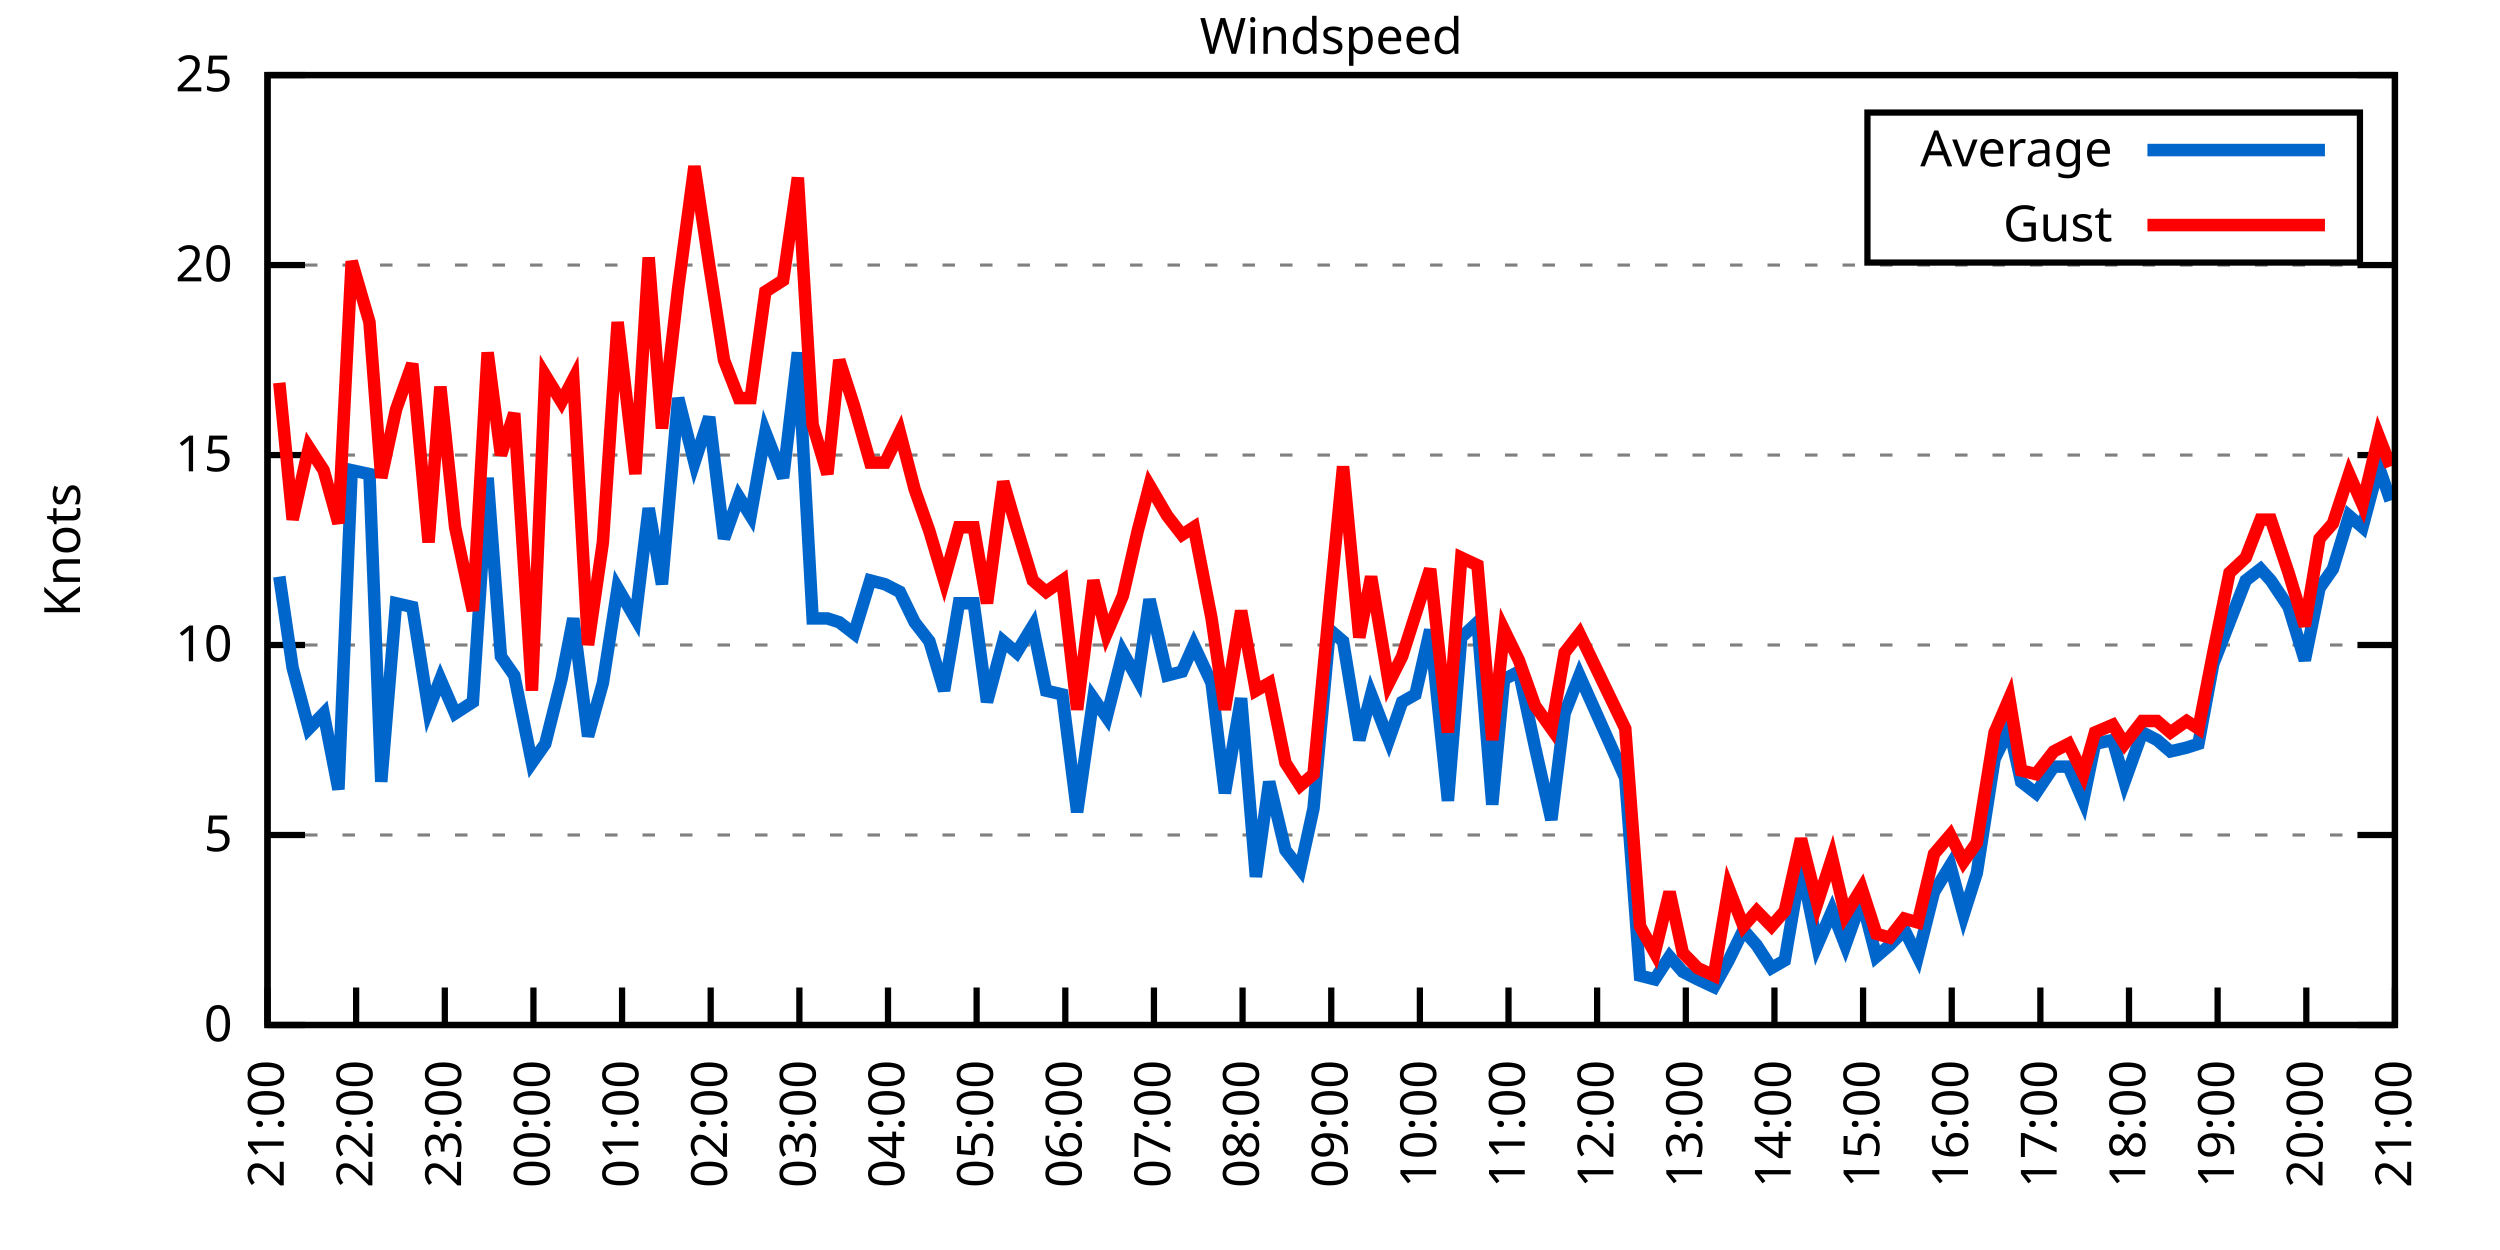
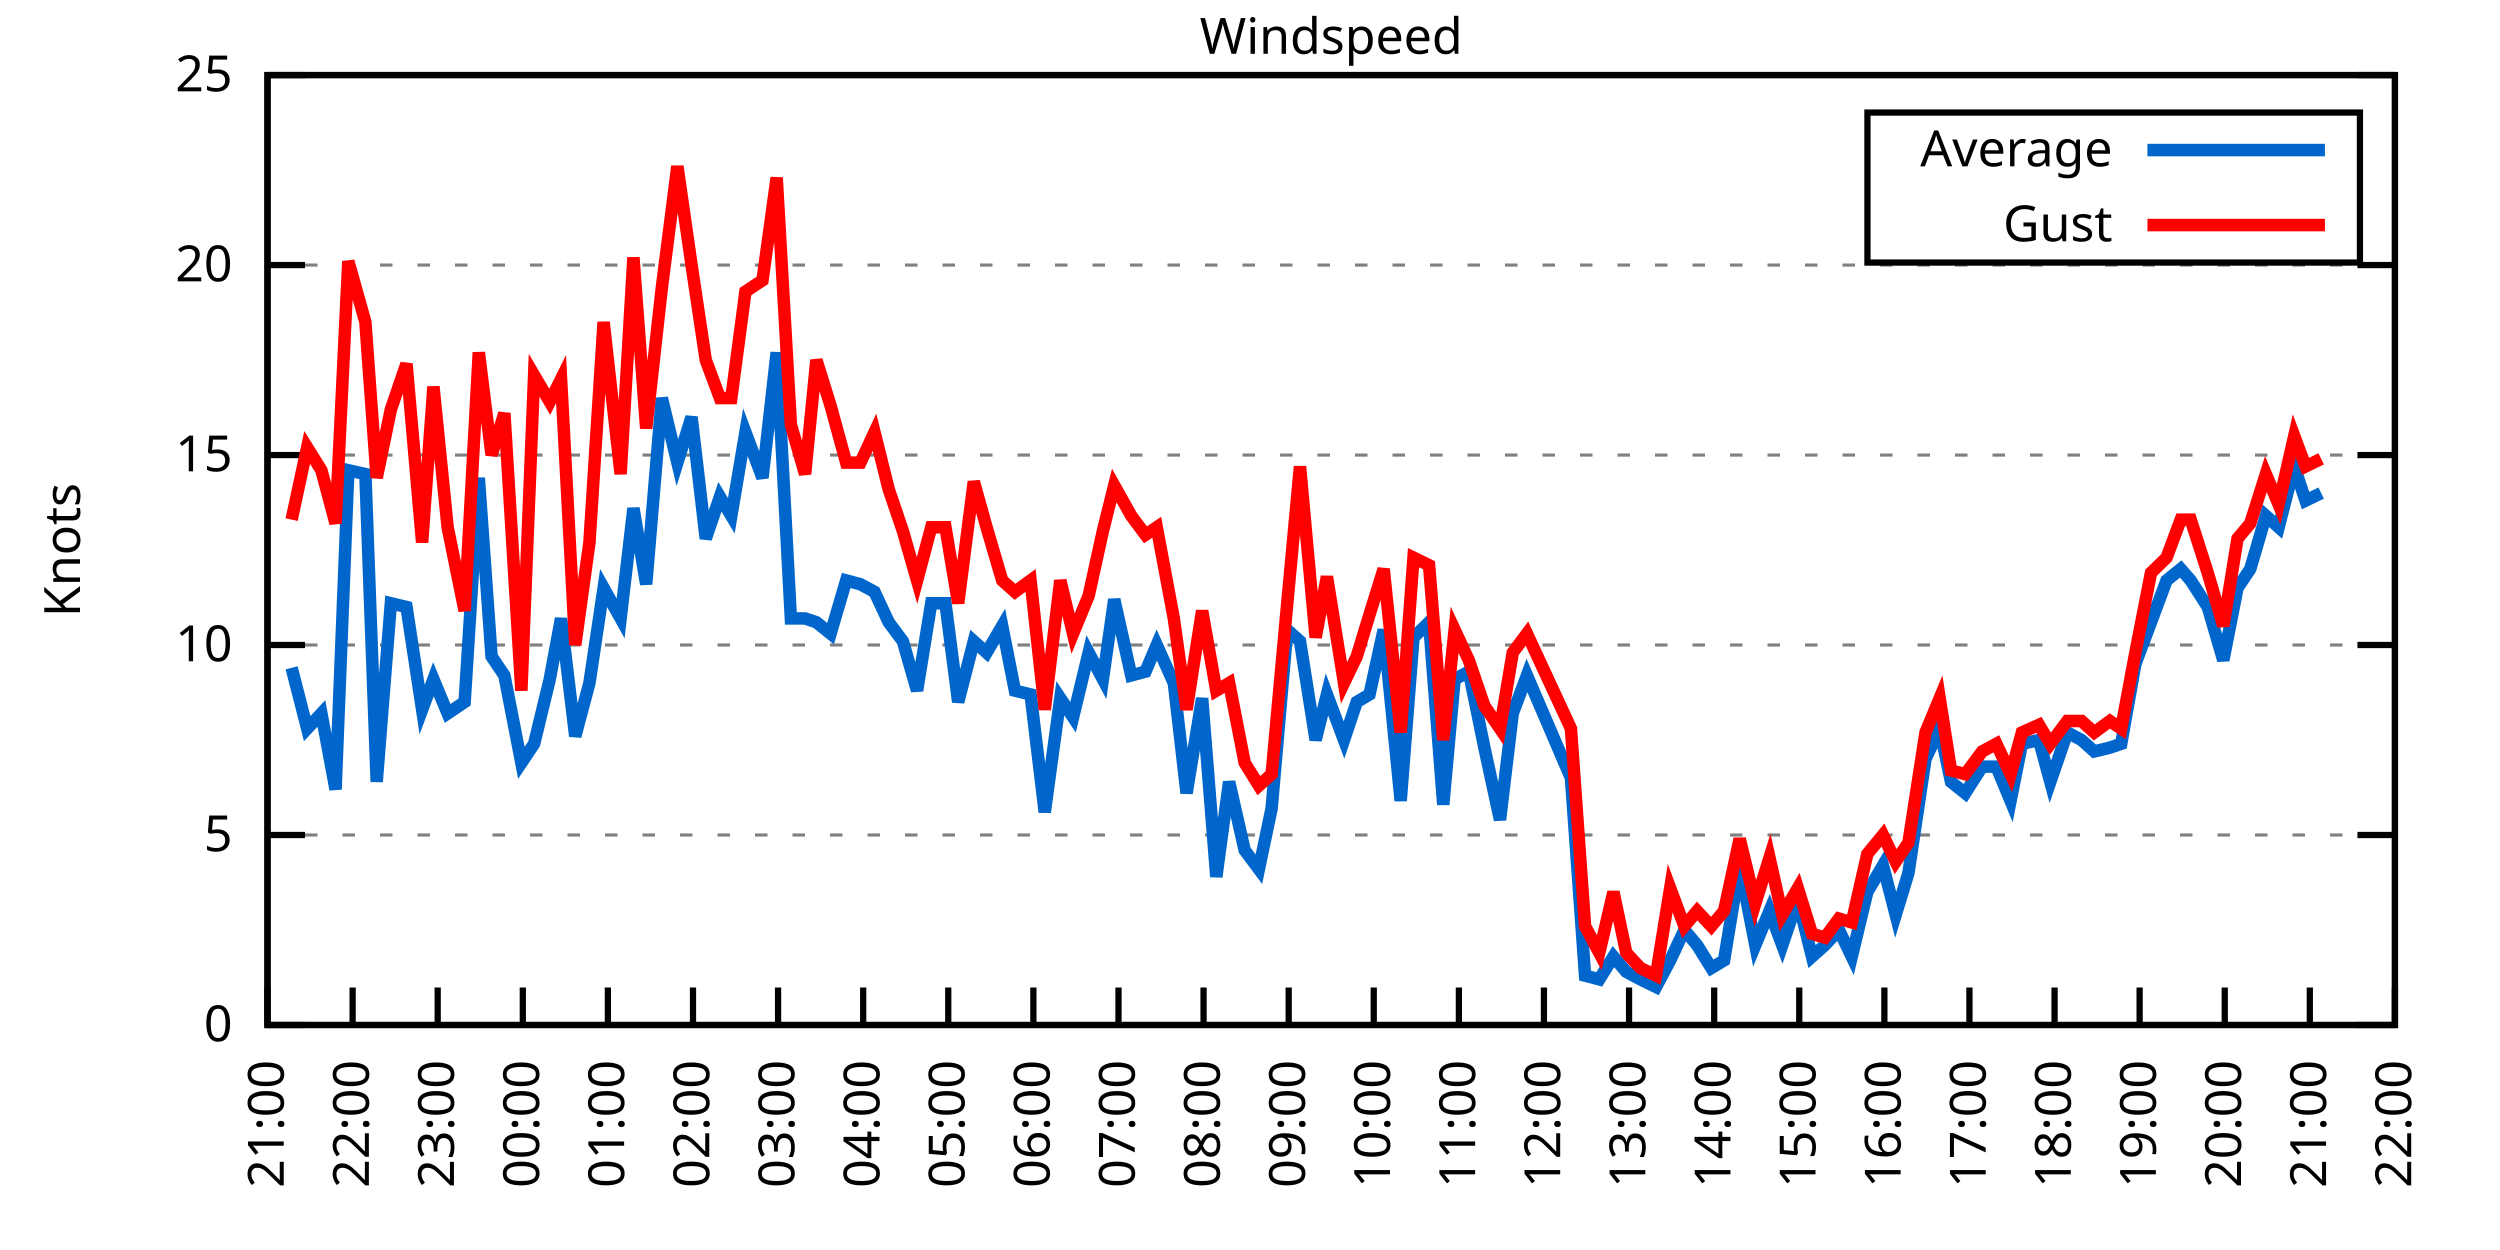
<svg xmlns="http://www.w3.org/2000/svg" xmlns:xlink="http://www.w3.org/1999/xlink" width="400" height="200" viewBox="0 0 400 200">
  <g id="gnuplot_canvas">
    <rect x="0" y="0" width="400" height="200" fill="none" />
    <defs>
      <circle id="gpDot" r="0.5" stroke-width="0.5" stroke="currentColor" />
      <path id="gpPt0" stroke-width="0.333" stroke="currentColor" d="M-1,0 h2 M0,-1 v2" />
      <path id="gpPt1" stroke-width="0.333" stroke="currentColor" d="M-1,-1 L1,1 M1,-1 L-1,1" />
      <path id="gpPt2" stroke-width="0.333" stroke="currentColor" d="M-1,0 L1,0 M0,-1 L0,1 M-1,-1 L1,1 M-1,1 L1,-1" />
      <rect id="gpPt3" stroke-width="0.333" stroke="currentColor" x="-1" y="-1" width="2" height="2" />
      <rect id="gpPt4" stroke-width="0.333" stroke="currentColor" fill="currentColor" x="-1" y="-1" width="2" height="2" />
      <circle id="gpPt5" stroke-width="0.333" stroke="currentColor" cx="0" cy="0" r="1" />
      <use xlink:href="#gpPt5" id="gpPt6" fill="currentColor" stroke="none" />
      <path id="gpPt7" stroke-width="0.333" stroke="currentColor" d="M0,-1.33 L-1.33,0.67 L1.33,0.67 z" />
      <use xlink:href="#gpPt7" id="gpPt8" fill="currentColor" stroke="none" />
      <use xlink:href="#gpPt7" id="gpPt9" stroke="currentColor" transform="rotate(180)" />
      <use xlink:href="#gpPt9" id="gpPt10" fill="currentColor" stroke="none" />
      <use xlink:href="#gpPt3" id="gpPt11" stroke="currentColor" transform="rotate(45)" />
      <use xlink:href="#gpPt11" id="gpPt12" fill="currentColor" stroke="none" />
      <path id="gpPt13" stroke-width="0.333" stroke="currentColor" d="M0,1.330 L1.265,0.411 L0.782,-1.067 L-0.782,-1.076 L-1.265,0.411 z" />
      <use xlink:href="#gpPt13" id="gpPt14" fill="currentColor" stroke="none" />
      <filter id="textbox" filterUnits="objectBoundingBox" x="0" y="0" height="1" width="1">
        <feFlood flood-color="white" flood-opacity="1" result="bgnd" />
        <feComposite in="SourceGraphic" in2="bgnd" operator="atop" />
      </filter>
      <filter id="greybox" filterUnits="objectBoundingBox" x="0" y="0" height="1" width="1">
        <feFlood flood-color="lightgrey" flood-opacity="1" result="grey" />
        <feComposite in="SourceGraphic" in2="grey" operator="atop" />
      </filter>
    </defs>
    <g fill="none" color="white" stroke="currentColor" stroke-width="1.00" stroke-linecap="butt" stroke-linejoin="miter">
</g>
    <g fill="none" color="black" stroke="currentColor" stroke-width="1.00" stroke-linecap="butt" stroke-linejoin="miter">
      <g stroke="none" shape-rendering="crispEdges">
        <polygon fill="rgb(255, 255, 255)" points="42.80,164.00 383.18,164.00 383.18,12.02 42.80,12.02 " />
      </g>
    </g>
    <g fill="none" color="black" stroke="currentColor" stroke-width="1.00" stroke-linecap="butt" stroke-linejoin="miter">
</g>
    <g fill="none" color="black" stroke="black" stroke-width="0.50" stroke-linecap="butt" stroke-linejoin="miter">
</g>
    <g fill="none" color="gray" stroke="currentColor" stroke-width="0.50" stroke-linecap="butt" stroke-linejoin="miter">
      <path stroke="gray" stroke-dasharray="2,4" class="gridline" d="M42.80,164.00 L383.19,164.00  " />
    </g>
    <g fill="none" color="gray" stroke="gray" stroke-width="1.00" stroke-linecap="butt" stroke-linejoin="miter">
</g>
    <g fill="none" color="black" stroke="currentColor" stroke-width="1.00" stroke-linecap="butt" stroke-linejoin="miter">
      <path stroke="black" d="M42.80,164.00 L48.80,164.00 M383.19,164.00 L377.19,164.00  " />
      <g transform="translate(37.20,166.60)" stroke="none" fill="black" font-family="Sans" font-size="8.00" text-anchor="end">
        <text>
          <tspan font-family="Sans"> 0</tspan>
        </text>
      </g>
    </g>
    <g fill="none" color="black" stroke="currentColor" stroke-width="1.00" stroke-linecap="butt" stroke-linejoin="miter">
</g>
    <g fill="none" color="black" stroke="black" stroke-width="0.50" stroke-linecap="butt" stroke-linejoin="miter">
</g>
    <g fill="none" color="gray" stroke="currentColor" stroke-width="0.50" stroke-linecap="butt" stroke-linejoin="miter">
      <path stroke="gray" stroke-dasharray="2,4" class="gridline" d="M42.80,133.60 L383.19,133.60  " />
    </g>
    <g fill="none" color="gray" stroke="gray" stroke-width="1.00" stroke-linecap="butt" stroke-linejoin="miter">
</g>
    <g fill="none" color="black" stroke="currentColor" stroke-width="1.00" stroke-linecap="butt" stroke-linejoin="miter">
      <path stroke="black" d="M42.80,133.60 L48.80,133.60 M383.19,133.60 L377.19,133.60  " />
      <g transform="translate(37.20,136.20)" stroke="none" fill="black" font-family="Sans" font-size="8.00" text-anchor="end">
        <text>
          <tspan font-family="Sans"> 5</tspan>
        </text>
      </g>
    </g>
    <g fill="none" color="black" stroke="currentColor" stroke-width="1.00" stroke-linecap="butt" stroke-linejoin="miter">
</g>
    <g fill="none" color="black" stroke="black" stroke-width="0.50" stroke-linecap="butt" stroke-linejoin="miter">
</g>
    <g fill="none" color="gray" stroke="currentColor" stroke-width="0.50" stroke-linecap="butt" stroke-linejoin="miter">
      <path stroke="gray" stroke-dasharray="2,4" class="gridline" d="M42.80,103.20 L383.19,103.20  " />
    </g>
    <g fill="none" color="gray" stroke="gray" stroke-width="1.00" stroke-linecap="butt" stroke-linejoin="miter">
</g>
    <g fill="none" color="black" stroke="currentColor" stroke-width="1.00" stroke-linecap="butt" stroke-linejoin="miter">
      <path stroke="black" d="M42.80,103.20 L48.80,103.20 M383.19,103.20 L377.19,103.20  " />
      <g transform="translate(37.20,105.80)" stroke="none" fill="black" font-family="Sans" font-size="8.00" text-anchor="end">
        <text>
          <tspan font-family="Sans"> 10</tspan>
        </text>
      </g>
    </g>
    <g fill="none" color="black" stroke="currentColor" stroke-width="1.00" stroke-linecap="butt" stroke-linejoin="miter">
</g>
    <g fill="none" color="black" stroke="black" stroke-width="0.50" stroke-linecap="butt" stroke-linejoin="miter">
</g>
    <g fill="none" color="gray" stroke="currentColor" stroke-width="0.50" stroke-linecap="butt" stroke-linejoin="miter">
      <path stroke="gray" stroke-dasharray="2,4" class="gridline" d="M42.80,72.81 L383.19,72.81  " />
    </g>
    <g fill="none" color="gray" stroke="gray" stroke-width="1.00" stroke-linecap="butt" stroke-linejoin="miter">
</g>
    <g fill="none" color="black" stroke="currentColor" stroke-width="1.00" stroke-linecap="butt" stroke-linejoin="miter">
      <path stroke="black" d="M42.80,72.81 L48.80,72.81 M383.19,72.81 L377.19,72.81  " />
      <g transform="translate(37.20,75.41)" stroke="none" fill="black" font-family="Sans" font-size="8.00" text-anchor="end">
        <text>
          <tspan font-family="Sans"> 15</tspan>
        </text>
      </g>
    </g>
    <g fill="none" color="black" stroke="currentColor" stroke-width="1.00" stroke-linecap="butt" stroke-linejoin="miter">
</g>
    <g fill="none" color="black" stroke="black" stroke-width="0.50" stroke-linecap="butt" stroke-linejoin="miter">
</g>
    <g fill="none" color="gray" stroke="currentColor" stroke-width="0.50" stroke-linecap="butt" stroke-linejoin="miter">
      <path stroke="gray" stroke-dasharray="2,4" class="gridline" d="M42.80,42.41 L383.19,42.41  " />
    </g>
    <g fill="none" color="gray" stroke="gray" stroke-width="1.00" stroke-linecap="butt" stroke-linejoin="miter">
</g>
    <g fill="none" color="black" stroke="currentColor" stroke-width="1.00" stroke-linecap="butt" stroke-linejoin="miter">
      <path stroke="black" d="M42.80,42.41 L48.80,42.41 M383.19,42.41 L377.19,42.41  " />
      <g transform="translate(37.20,45.01)" stroke="none" fill="black" font-family="Sans" font-size="8.00" text-anchor="end">
        <text>
          <tspan font-family="Sans"> 20</tspan>
        </text>
      </g>
    </g>
    <g fill="none" color="black" stroke="currentColor" stroke-width="1.00" stroke-linecap="butt" stroke-linejoin="miter">
</g>
    <g fill="none" color="black" stroke="black" stroke-width="0.50" stroke-linecap="butt" stroke-linejoin="miter">
</g>
    <g fill="none" color="gray" stroke="currentColor" stroke-width="0.50" stroke-linecap="butt" stroke-linejoin="miter">
      <path stroke="gray" stroke-dasharray="2,4" class="gridline" d="M42.80,12.01 L383.19,12.01  " />
    </g>
    <g fill="none" color="gray" stroke="gray" stroke-width="1.00" stroke-linecap="butt" stroke-linejoin="miter">
</g>
    <g fill="none" color="black" stroke="currentColor" stroke-width="1.00" stroke-linecap="butt" stroke-linejoin="miter">
      <path stroke="black" d="M42.80,12.01 L48.80,12.01 M383.19,12.01 L377.19,12.01  " />
      <g transform="translate(37.20,14.61)" stroke="none" fill="black" font-family="Sans" font-size="8.00" text-anchor="end">
        <text>
          <tspan font-family="Sans"> 25</tspan>
        </text>
      </g>
    </g>
    <g fill="none" color="black" stroke="currentColor" stroke-width="1.00" stroke-linecap="butt" stroke-linejoin="miter">
      <path stroke="black" d="M42.80,164.00 L42.80,158.00  " />
      <g transform="translate(45.40,169.60) rotate(270.00)" stroke="none" fill="black" font-family="Sans" font-size="8.00" text-anchor="end">
        <text>
          <tspan font-family="Sans">21:00</tspan>
        </text>
      </g>
    </g>
    <g fill="none" color="black" stroke="currentColor" stroke-width="1.00" stroke-linecap="butt" stroke-linejoin="miter">
-       <path stroke="black" d="M56.98,164.00 L56.98,158.00  " />
-       <g transform="translate(59.58,169.60) rotate(270.00)" stroke="none" fill="black" font-family="Sans" font-size="8.00" text-anchor="end">
+       <path stroke="black" d="M56.42,164.00 L56.42,158.00  " />
+       <g transform="translate(59.02,169.60) rotate(270.00)" stroke="none" fill="black" font-family="Sans" font-size="8.00" text-anchor="end">
        <text>
          <tspan font-family="Sans">22:00</tspan>
        </text>
      </g>
    </g>
    <g fill="none" color="black" stroke="currentColor" stroke-width="1.00" stroke-linecap="butt" stroke-linejoin="miter">
-       <path stroke="black" d="M71.17,164.00 L71.17,158.00  " />
-       <g transform="translate(73.77,169.60) rotate(270.00)" stroke="none" fill="black" font-family="Sans" font-size="8.00" text-anchor="end">
+       <path stroke="black" d="M70.03,164.00 L70.03,158.00  " />
+       <g transform="translate(72.63,169.60) rotate(270.00)" stroke="none" fill="black" font-family="Sans" font-size="8.00" text-anchor="end">
        <text>
          <tspan font-family="Sans">23:00</tspan>
        </text>
      </g>
    </g>
    <g fill="none" color="black" stroke="currentColor" stroke-width="1.00" stroke-linecap="butt" stroke-linejoin="miter">
-       <path stroke="black" d="M85.35,164.00 L85.35,158.00  " />
-       <g transform="translate(87.95,169.60) rotate(270.00)" stroke="none" fill="black" font-family="Sans" font-size="8.00" text-anchor="end">
+       <path stroke="black" d="M83.65,164.00 L83.65,158.00  " />
+       <g transform="translate(86.25,169.60) rotate(270.00)" stroke="none" fill="black" font-family="Sans" font-size="8.00" text-anchor="end">
        <text>
          <tspan font-family="Sans">00:00</tspan>
        </text>
      </g>
    </g>
    <g fill="none" color="black" stroke="currentColor" stroke-width="1.00" stroke-linecap="butt" stroke-linejoin="miter">
-       <path stroke="black" d="M99.53,164.00 L99.53,158.00  " />
-       <g transform="translate(102.13,169.60) rotate(270.00)" stroke="none" fill="black" font-family="Sans" font-size="8.00" text-anchor="end">
+       <path stroke="black" d="M97.26,164.00 L97.26,158.00  " />
+       <g transform="translate(99.86,169.60) rotate(270.00)" stroke="none" fill="black" font-family="Sans" font-size="8.00" text-anchor="end">
        <text>
          <tspan font-family="Sans">01:00</tspan>
        </text>
      </g>
    </g>
    <g fill="none" color="black" stroke="currentColor" stroke-width="1.00" stroke-linecap="butt" stroke-linejoin="miter">
-       <path stroke="black" d="M113.71,164.00 L113.71,158.00  " />
-       <g transform="translate(116.31,169.60) rotate(270.00)" stroke="none" fill="black" font-family="Sans" font-size="8.00" text-anchor="end">
+       <path stroke="black" d="M110.88,164.00 L110.88,158.00  " />
+       <g transform="translate(113.48,169.60) rotate(270.00)" stroke="none" fill="black" font-family="Sans" font-size="8.00" text-anchor="end">
        <text>
          <tspan font-family="Sans">02:00</tspan>
        </text>
      </g>
    </g>
    <g fill="none" color="black" stroke="currentColor" stroke-width="1.00" stroke-linecap="butt" stroke-linejoin="miter">
-       <path stroke="black" d="M127.90,164.00 L127.90,158.00  " />
-       <g transform="translate(130.50,169.60) rotate(270.00)" stroke="none" fill="black" font-family="Sans" font-size="8.00" text-anchor="end">
+       <path stroke="black" d="M124.49,164.00 L124.49,158.00  " />
+       <g transform="translate(127.09,169.60) rotate(270.00)" stroke="none" fill="black" font-family="Sans" font-size="8.00" text-anchor="end">
        <text>
          <tspan font-family="Sans">03:00</tspan>
        </text>
      </g>
    </g>
    <g fill="none" color="black" stroke="currentColor" stroke-width="1.00" stroke-linecap="butt" stroke-linejoin="miter">
-       <path stroke="black" d="M142.08,164.00 L142.08,158.00  " />
-       <g transform="translate(144.68,169.60) rotate(270.00)" stroke="none" fill="black" font-family="Sans" font-size="8.00" text-anchor="end">
+       <path stroke="black" d="M138.11,164.00 L138.11,158.00  " />
+       <g transform="translate(140.71,169.60) rotate(270.00)" stroke="none" fill="black" font-family="Sans" font-size="8.00" text-anchor="end">
        <text>
          <tspan font-family="Sans">04:00</tspan>
        </text>
      </g>
    </g>
    <g fill="none" color="black" stroke="currentColor" stroke-width="1.00" stroke-linecap="butt" stroke-linejoin="miter">
-       <path stroke="black" d="M156.26,164.00 L156.26,158.00  " />
-       <g transform="translate(158.86,169.60) rotate(270.00)" stroke="none" fill="black" font-family="Sans" font-size="8.00" text-anchor="end">
+       <path stroke="black" d="M151.72,164.00 L151.72,158.00  " />
+       <g transform="translate(154.32,169.60) rotate(270.00)" stroke="none" fill="black" font-family="Sans" font-size="8.00" text-anchor="end">
        <text>
          <tspan font-family="Sans">05:00</tspan>
        </text>
      </g>
    </g>
    <g fill="none" color="black" stroke="currentColor" stroke-width="1.00" stroke-linecap="butt" stroke-linejoin="miter">
-       <path stroke="black" d="M170.45,164.00 L170.45,158.00  " />
-       <g transform="translate(173.05,169.60) rotate(270.00)" stroke="none" fill="black" font-family="Sans" font-size="8.00" text-anchor="end">
+       <path stroke="black" d="M165.34,164.00 L165.34,158.00  " />
+       <g transform="translate(167.94,169.60) rotate(270.00)" stroke="none" fill="black" font-family="Sans" font-size="8.00" text-anchor="end">
        <text>
          <tspan font-family="Sans">06:00</tspan>
        </text>
      </g>
    </g>
    <g fill="none" color="black" stroke="currentColor" stroke-width="1.00" stroke-linecap="butt" stroke-linejoin="miter">
-       <path stroke="black" d="M184.63,164.00 L184.63,158.00  " />
-       <g transform="translate(187.23,169.60) rotate(270.00)" stroke="none" fill="black" font-family="Sans" font-size="8.00" text-anchor="end">
+       <path stroke="black" d="M178.96,164.00 L178.96,158.00  " />
+       <g transform="translate(181.56,169.60) rotate(270.00)" stroke="none" fill="black" font-family="Sans" font-size="8.00" text-anchor="end">
        <text>
          <tspan font-family="Sans">07:00</tspan>
        </text>
      </g>
    </g>
    <g fill="none" color="black" stroke="currentColor" stroke-width="1.00" stroke-linecap="butt" stroke-linejoin="miter">
-       <path stroke="black" d="M198.81,164.00 L198.81,158.00  " />
-       <g transform="translate(201.41,169.60) rotate(270.00)" stroke="none" fill="black" font-family="Sans" font-size="8.00" text-anchor="end">
+       <path stroke="black" d="M192.57,164.00 L192.57,158.00  " />
+       <g transform="translate(195.17,169.60) rotate(270.00)" stroke="none" fill="black" font-family="Sans" font-size="8.00" text-anchor="end">
        <text>
          <tspan font-family="Sans">08:00</tspan>
        </text>
      </g>
    </g>
    <g fill="none" color="black" stroke="currentColor" stroke-width="1.00" stroke-linecap="butt" stroke-linejoin="miter">
-       <path stroke="black" d="M213.00,164.00 L213.00,158.00  " />
-       <g transform="translate(215.60,169.60) rotate(270.00)" stroke="none" fill="black" font-family="Sans" font-size="8.00" text-anchor="end">
+       <path stroke="black" d="M206.19,164.00 L206.19,158.00  " />
+       <g transform="translate(208.79,169.60) rotate(270.00)" stroke="none" fill="black" font-family="Sans" font-size="8.00" text-anchor="end">
        <text>
          <tspan font-family="Sans">09:00</tspan>
        </text>
      </g>
    </g>
    <g fill="none" color="black" stroke="currentColor" stroke-width="1.00" stroke-linecap="butt" stroke-linejoin="miter">
-       <path stroke="black" d="M227.18,164.00 L227.18,158.00  " />
-       <g transform="translate(229.78,169.60) rotate(270.00)" stroke="none" fill="black" font-family="Sans" font-size="8.00" text-anchor="end">
+       <path stroke="black" d="M219.80,164.00 L219.80,158.00  " />
+       <g transform="translate(222.40,169.60) rotate(270.00)" stroke="none" fill="black" font-family="Sans" font-size="8.00" text-anchor="end">
        <text>
          <tspan font-family="Sans">10:00</tspan>
        </text>
      </g>
    </g>
    <g fill="none" color="black" stroke="currentColor" stroke-width="1.00" stroke-linecap="butt" stroke-linejoin="miter">
-       <path stroke="black" d="M241.36,164.00 L241.36,158.00  " />
-       <g transform="translate(243.96,169.60) rotate(270.00)" stroke="none" fill="black" font-family="Sans" font-size="8.00" text-anchor="end">
+       <path stroke="black" d="M233.42,164.00 L233.42,158.00  " />
+       <g transform="translate(236.02,169.60) rotate(270.00)" stroke="none" fill="black" font-family="Sans" font-size="8.00" text-anchor="end">
        <text>
          <tspan font-family="Sans">11:00</tspan>
        </text>
      </g>
    </g>
    <g fill="none" color="black" stroke="currentColor" stroke-width="1.00" stroke-linecap="butt" stroke-linejoin="miter">
-       <path stroke="black" d="M255.54,164.00 L255.54,158.00  " />
-       <g transform="translate(258.14,169.60) rotate(270.00)" stroke="none" fill="black" font-family="Sans" font-size="8.00" text-anchor="end">
+       <path stroke="black" d="M247.03,164.00 L247.03,158.00  " />
+       <g transform="translate(249.63,169.60) rotate(270.00)" stroke="none" fill="black" font-family="Sans" font-size="8.00" text-anchor="end">
        <text>
          <tspan font-family="Sans">12:00</tspan>
        </text>
      </g>
    </g>
    <g fill="none" color="black" stroke="currentColor" stroke-width="1.00" stroke-linecap="butt" stroke-linejoin="miter">
-       <path stroke="black" d="M269.73,164.00 L269.73,158.00  " />
-       <g transform="translate(272.33,169.60) rotate(270.00)" stroke="none" fill="black" font-family="Sans" font-size="8.00" text-anchor="end">
+       <path stroke="black" d="M260.65,164.00 L260.65,158.00  " />
+       <g transform="translate(263.25,169.60) rotate(270.00)" stroke="none" fill="black" font-family="Sans" font-size="8.00" text-anchor="end">
        <text>
          <tspan font-family="Sans">13:00</tspan>
        </text>
      </g>
    </g>
    <g fill="none" color="black" stroke="currentColor" stroke-width="1.00" stroke-linecap="butt" stroke-linejoin="miter">
-       <path stroke="black" d="M283.91,164.00 L283.91,158.00  " />
-       <g transform="translate(286.51,169.60) rotate(270.00)" stroke="none" fill="black" font-family="Sans" font-size="8.00" text-anchor="end">
+       <path stroke="black" d="M274.27,164.00 L274.27,158.00  " />
+       <g transform="translate(276.87,169.60) rotate(270.00)" stroke="none" fill="black" font-family="Sans" font-size="8.00" text-anchor="end">
        <text>
          <tspan font-family="Sans">14:00</tspan>
        </text>
      </g>
    </g>
    <g fill="none" color="black" stroke="currentColor" stroke-width="1.00" stroke-linecap="butt" stroke-linejoin="miter">
-       <path stroke="black" d="M298.09,164.00 L298.09,158.00  " />
-       <g transform="translate(300.69,169.60) rotate(270.00)" stroke="none" fill="black" font-family="Sans" font-size="8.00" text-anchor="end">
+       <path stroke="black" d="M287.88,164.00 L287.88,158.00  " />
+       <g transform="translate(290.48,169.60) rotate(270.00)" stroke="none" fill="black" font-family="Sans" font-size="8.00" text-anchor="end">
        <text>
          <tspan font-family="Sans">15:00</tspan>
        </text>
      </g>
    </g>
    <g fill="none" color="black" stroke="currentColor" stroke-width="1.00" stroke-linecap="butt" stroke-linejoin="miter">
-       <path stroke="black" d="M312.28,164.00 L312.28,158.00  " />
-       <g transform="translate(314.88,169.60) rotate(270.00)" stroke="none" fill="black" font-family="Sans" font-size="8.00" text-anchor="end">
+       <path stroke="black" d="M301.50,164.00 L301.50,158.00  " />
+       <g transform="translate(304.10,169.60) rotate(270.00)" stroke="none" fill="black" font-family="Sans" font-size="8.00" text-anchor="end">
        <text>
          <tspan font-family="Sans">16:00</tspan>
        </text>
      </g>
    </g>
    <g fill="none" color="black" stroke="currentColor" stroke-width="1.00" stroke-linecap="butt" stroke-linejoin="miter">
-       <path stroke="black" d="M326.46,164.00 L326.46,158.00  " />
-       <g transform="translate(329.06,169.60) rotate(270.00)" stroke="none" fill="black" font-family="Sans" font-size="8.00" text-anchor="end">
+       <path stroke="black" d="M315.11,164.00 L315.11,158.00  " />
+       <g transform="translate(317.71,169.60) rotate(270.00)" stroke="none" fill="black" font-family="Sans" font-size="8.00" text-anchor="end">
        <text>
          <tspan font-family="Sans">17:00</tspan>
        </text>
      </g>
    </g>
    <g fill="none" color="black" stroke="currentColor" stroke-width="1.00" stroke-linecap="butt" stroke-linejoin="miter">
-       <path stroke="black" d="M340.64,164.00 L340.64,158.00  " />
-       <g transform="translate(343.24,169.60) rotate(270.00)" stroke="none" fill="black" font-family="Sans" font-size="8.00" text-anchor="end">
+       <path stroke="black" d="M328.73,164.00 L328.73,158.00  " />
+       <g transform="translate(331.33,169.60) rotate(270.00)" stroke="none" fill="black" font-family="Sans" font-size="8.00" text-anchor="end">
        <text>
          <tspan font-family="Sans">18:00</tspan>
        </text>
      </g>
    </g>
    <g fill="none" color="black" stroke="currentColor" stroke-width="1.00" stroke-linecap="butt" stroke-linejoin="miter">
-       <path stroke="black" d="M354.82,164.00 L354.82,158.00  " />
-       <g transform="translate(357.42,169.60) rotate(270.00)" stroke="none" fill="black" font-family="Sans" font-size="8.00" text-anchor="end">
+       <path stroke="black" d="M342.34,164.00 L342.34,158.00  " />
+       <g transform="translate(344.94,169.60) rotate(270.00)" stroke="none" fill="black" font-family="Sans" font-size="8.00" text-anchor="end">
        <text>
          <tspan font-family="Sans">19:00</tspan>
        </text>
      </g>
    </g>
    <g fill="none" color="black" stroke="currentColor" stroke-width="1.00" stroke-linecap="butt" stroke-linejoin="miter">
-       <path stroke="black" d="M369.01,164.00 L369.01,158.00  " />
-       <g transform="translate(371.61,169.60) rotate(270.00)" stroke="none" fill="black" font-family="Sans" font-size="8.00" text-anchor="end">
+       <path stroke="black" d="M355.96,164.00 L355.96,158.00  " />
+       <g transform="translate(358.56,169.60) rotate(270.00)" stroke="none" fill="black" font-family="Sans" font-size="8.00" text-anchor="end">
        <text>
          <tspan font-family="Sans">20:00</tspan>
+         </text>
+       </g>
+     </g>
+     <g fill="none" color="black" stroke="currentColor" stroke-width="1.00" stroke-linecap="butt" stroke-linejoin="miter">
+       <path stroke="black" d="M369.57,164.00 L369.57,158.00  " />
+       <g transform="translate(372.17,169.60) rotate(270.00)" stroke="none" fill="black" font-family="Sans" font-size="8.00" text-anchor="end">
+         <text>
+           <tspan font-family="Sans">21:00</tspan>
        </text>
      </g>
    </g>
    <g fill="none" color="black" stroke="currentColor" stroke-width="1.00" stroke-linecap="butt" stroke-linejoin="miter">
      <path stroke="black" d="M383.19,164.00 L383.19,158.00  " />
      <g transform="translate(385.79,169.60) rotate(270.00)" stroke="none" fill="black" font-family="Sans" font-size="8.00" text-anchor="end">
        <text>
-           <tspan font-family="Sans">21:00</tspan>
+           <tspan font-family="Sans">22:00</tspan>
        </text>
      </g>
    </g>
    <g fill="none" color="black" stroke="currentColor" stroke-width="1.00" stroke-linecap="butt" stroke-linejoin="miter">
</g>
    <g fill="none" color="black" stroke="currentColor" stroke-width="1.00" stroke-linecap="butt" stroke-linejoin="miter">
      <path stroke="black" d="M42.80,12.01 L42.80,164.00 L383.19,164.00 L383.19,12.01 L42.80,12.01 Z  " />
    </g>
    <g fill="none" color="black" stroke="currentColor" stroke-width="1.00" stroke-linecap="butt" stroke-linejoin="miter">
</g>
    <g fill="none" color="black" stroke="currentColor" stroke-width="1.00" stroke-linecap="butt" stroke-linejoin="miter">
      <path stroke="black" d="M298.79,42.01 L298.79,18.01 L377.59,18.01 L377.59,42.01 L298.79,42.01 Z  " />
    </g>
    <g id="Windspeed_plot_1">
      <g fill="none" color="white" stroke="black" stroke-width="2.00" stroke-linecap="butt" stroke-linejoin="miter">
</g>
      <g fill="none" color="black" stroke="currentColor" stroke-width="2.00" stroke-linecap="butt" stroke-linejoin="miter">
        <g transform="translate(337.99,26.61)" stroke="none" fill="black" font-family="Sans" font-size="8.00" text-anchor="end">
          <text>
            <tspan font-family="Sans">Average</tspan>
          </text>
        </g>
      </g>
      <g fill="none" color="black" stroke="currentColor" stroke-width="2.00" stroke-linecap="butt" stroke-linejoin="miter">
-         <path stroke="rgb(  0, 102, 204)" d="M343.59,24.01 L371.99,24.01 M44.69,92.26 L46.82,106.85 L49.42,116.58 L51.78,114.15 L54.15,126.31 L56.27,75.24   L59.11,75.85 L61.00,125.09 L63.37,96.52 L65.97,97.12 L68.57,113.54 L70.46,108.68 L72.82,114.15 L75.66,112.32   L78.02,76.45 L80.15,105.03 L82.28,108.07 L85.11,122.05 L87.24,119.01 L89.84,108.68 L91.73,98.95 L94.09,117.80   L96.46,109.28 L98.82,94.08 L101.66,98.95 L103.79,81.32 L105.91,93.48 L108.51,63.69 L111.11,74.02 L113.48,66.73   L115.84,86.18 L118.21,79.49 L120.10,82.53 L122.46,69.16 L125.30,76.45 L127.66,56.39 L130.02,98.95 L132.39,98.95   L134.28,99.56 L136.64,101.38 L139.24,92.87 L141.61,93.48 L143.97,94.69 L146.34,99.56 L148.70,102.60 L151.06,110.50   L153.43,96.52 L155.79,96.52 L157.92,112.32 L160.52,102.60 L162.65,104.42 L165.25,100.16 L167.37,110.50 L169.97,111.11   L172.34,129.95 L174.94,111.72 L177.06,114.76 L179.67,104.42 L182.03,108.68 L183.92,95.91 L186.76,108.07 L189.12,107.46   L191.01,103.20 L193.85,109.28 L195.98,126.91 L198.58,111.72 L200.94,140.29 L203.07,125.09 L205.67,136.03 L208.03,139.07   L210.16,129.35 L212.76,100.77 L214.89,102.60 L217.49,118.40 L219.38,111.11 L222.21,118.40 L224.34,112.32 L226.47,111.11   L228.83,100.77 L231.67,128.13 L233.80,101.99 L236.40,99.56 L238.76,128.74 L240.65,108.68 L243.02,107.46 L245.62,119.62   L248.22,131.17 L250.34,114.15 L252.71,108.07 L260.04,124.48 L262.40,156.10 L264.76,156.70 L267.13,153.06 L269.25,155.49   L271.62,156.70 L274.22,157.92 L276.58,153.66 L278.95,148.80 L281.07,151.23 L283.44,154.88 L285.56,153.66 L288.16,138.47   L290.76,151.23 L293.13,145.76 L295.26,151.23 L297.86,143.94 L300.22,153.06 L302.35,151.23 L304.71,148.80 L306.84,153.06   L309.44,142.72 L312.04,138.47 L314.17,146.37 L316.29,139.68 L319.13,121.44 L321.49,116.58 L323.39,125.09 L325.75,126.91   L328.59,122.66 L330.95,122.66 L333.31,128.13 L335.20,119.01 L338.04,118.40 L339.93,125.09 L342.77,117.19 L345.13,118.40   L347.26,120.23 L349.86,119.62 L351.75,119.01 L354.12,106.24 L356.72,99.56 L359.32,92.87 L361.68,91.04 L363.33,92.87   L366.17,97.12 L368.77,105.64 L371.13,94.08 L373.26,91.04 L375.86,82.53 L377.99,84.36 L380.59,74.63 L382.48,80.10    " />
+         <path stroke="rgb(  0, 102, 204)" d="M343.59,24.01 L371.99,24.01 M46.66,106.85 L49.15,116.58 L51.42,114.15 L53.69,126.31 L55.73,75.24 L58.46,75.85   L60.27,125.09 L62.54,96.52 L65.04,97.12 L67.54,113.54 L69.35,108.68 L71.62,114.15 L74.34,112.32 L76.61,76.45   L78.65,105.03 L80.70,108.07 L83.42,122.05 L85.46,119.01 L87.96,108.68 L89.77,98.95 L92.04,117.80 L94.31,109.28   L96.58,94.08 L99.30,98.95 L101.35,81.32 L103.39,93.48 L105.89,63.69 L108.38,74.02 L110.65,66.73 L112.92,86.18   L115.19,79.49 L117.01,82.53 L119.27,69.16 L122.00,76.45 L124.27,56.39 L126.54,98.95 L128.81,98.95 L130.62,99.56   L132.89,101.38 L135.39,92.87 L137.66,93.48 L139.92,94.69 L142.19,99.56 L144.46,102.60 L146.73,110.50 L149.00,96.52   L151.27,96.52 L153.31,112.32 L155.81,102.60 L157.85,104.42 L160.35,100.16 L162.39,110.50 L164.89,111.11 L167.16,129.95   L169.65,111.72 L171.69,114.76 L174.19,104.42 L176.46,108.68 L178.28,95.91 L181.00,108.07 L183.27,107.46 L185.08,103.20   L187.81,109.28 L189.85,126.91 L192.34,111.72 L194.61,140.29 L196.66,125.09 L199.15,136.03 L201.42,139.07 L203.46,129.35   L205.96,100.77 L208.00,102.60 L210.50,118.40 L212.31,111.11 L215.04,118.40 L217.08,112.32 L219.12,111.11 L221.39,100.77   L224.11,128.13 L226.16,101.99 L228.65,99.56 L230.92,128.74 L232.74,108.68 L235.01,107.46 L237.50,119.62 L240.00,131.17   L242.04,114.15 L244.31,108.07 L251.35,124.48 L253.61,156.10 L255.88,156.70 L258.15,153.06 L260.20,155.49 L262.47,156.70   L264.96,157.92 L267.23,153.66 L269.50,148.80 L271.54,151.23 L273.81,154.88 L275.85,153.66 L278.35,138.47 L280.85,151.23   L283.12,145.76 L285.16,151.23 L287.65,143.94 L289.92,153.06 L291.97,151.23 L294.23,148.80 L296.28,153.06 L298.77,142.72   L301.27,138.47 L303.31,146.37 L305.35,139.68 L308.08,121.44 L310.35,116.58 L312.16,125.09 L314.43,126.91 L317.15,122.66   L319.42,122.66 L321.69,128.13 L323.51,119.01 L326.23,118.40 L328.05,125.09 L330.77,117.19 L333.04,118.40 L335.08,120.23   L337.58,119.62 L339.39,119.01 L341.66,106.24 L344.16,99.56 L346.65,92.87 L348.92,91.04 L350.51,92.87 L353.24,97.12   L355.73,105.64 L358.00,94.08 L360.04,91.04 L362.54,82.53 L364.58,84.36 L367.08,74.63 L368.89,80.10 L371.39,78.89    " />
      </g>
    </g>
    <g id="Windspeed_plot_2">
      <g fill="none" color="black" stroke="currentColor" stroke-width="2.00" stroke-linecap="butt" stroke-linejoin="miter">
        <g transform="translate(337.99,38.61)" stroke="none" fill="black" font-family="Sans" font-size="8.00" text-anchor="end">
          <text>
            <tspan font-family="Sans">Gust</tspan>
          </text>
        </g>
      </g>
      <g fill="none" color="black" stroke="currentColor" stroke-width="2.00" stroke-linecap="butt" stroke-linejoin="miter">
-         <path stroke="rgb(255,   0,   0)" d="M343.59,36.01 L371.99,36.01 M44.69,61.25 L46.82,83.14 L49.42,71.59 L51.78,75.24 L54.15,83.75 L56.27,41.80   L59.11,51.53 L61.00,76.45 L63.37,65.51 L65.97,58.21 L68.57,86.79 L70.46,61.86 L72.82,84.36 L75.66,97.73   L78.02,56.39 L80.15,72.81 L82.28,66.12 L85.11,110.50 L87.24,60.04 L89.84,64.29 L91.73,60.65 L94.09,103.20   L96.46,86.79 L98.82,51.53 L101.66,75.85 L103.79,41.19 L105.91,68.55 L108.51,46.06 L111.11,26.60 L113.48,42.41   L115.84,57.61 L118.21,63.69 L120.10,63.69 L122.46,46.66 L125.30,44.84 L127.66,28.42 L130.02,67.94 L132.39,75.85   L134.28,57.61 L136.64,64.90 L139.24,74.02 L141.61,74.02 L143.97,69.16 L146.34,78.28 L148.70,84.97 L151.06,92.87   L153.43,84.36 L155.79,84.36 L157.92,96.52 L160.52,77.06 L162.65,84.36 L165.25,92.87 L167.37,94.69 L169.97,92.87   L172.34,113.54 L174.94,92.87 L177.06,101.38 L179.67,95.30 L182.03,84.97 L183.92,77.67 L186.76,82.53 L189.12,85.57   L191.01,84.36 L193.85,98.95 L195.98,113.54 L198.58,97.73 L200.94,110.50 L203.07,109.28 L205.67,122.05 L208.03,125.70   L210.16,123.87 L212.76,96.52 L214.89,74.63 L217.49,101.99 L219.38,92.26 L222.21,109.28 L224.34,105.03 L226.47,98.34   L228.83,91.04 L231.67,117.19 L233.80,89.22 L236.40,90.44 L238.76,118.40 L240.65,100.77 L243.02,105.64 L245.62,112.93   L248.22,116.58 L250.34,104.42 L252.71,101.38 L260.04,116.58 L262.40,148.19 L264.76,152.45 L267.13,142.72 L269.25,152.45   L271.62,154.88 L274.22,156.10 L276.58,142.11 L278.95,148.19 L281.07,145.76 L283.44,148.19 L285.56,145.76 L288.16,134.21   L290.76,144.55 L293.13,137.25 L295.26,146.37 L297.86,142.11 L300.22,149.41 L302.35,150.02 L304.71,146.98 L306.84,147.59   L309.44,136.64 L312.04,133.60 L314.17,137.86 L316.29,134.82 L319.13,117.19 L321.49,111.72 L323.39,123.27 L325.75,123.87   L328.59,120.23 L330.95,119.01 L333.31,123.87 L335.20,117.19 L338.04,115.97 L339.93,119.01 L342.77,115.36 L345.13,115.36   L347.26,117.19 L349.86,115.36 L351.75,116.58 L354.12,104.42 L356.72,91.65 L359.32,89.22 L361.68,83.14 L363.33,83.14   L366.17,91.65 L368.77,100.16 L371.13,86.18 L373.26,83.75 L375.86,75.85 L377.99,80.71 L380.59,69.77 L382.48,74.63    " />
+         <path stroke="rgb(255,   0,   0)" d="M343.59,36.01 L371.99,36.01 M46.66,83.14 L49.15,71.59 L51.42,75.24 L53.69,83.75 L55.73,41.80 L58.46,51.53   L60.27,76.45 L62.54,65.51 L65.04,58.21 L67.54,86.79 L69.35,61.86 L71.62,84.36 L74.34,97.73 L76.61,56.39   L78.65,72.81 L80.70,66.12 L83.42,110.50 L85.46,60.04 L87.96,64.29 L89.77,60.65 L92.04,103.20 L94.31,86.79   L96.58,51.53 L99.30,75.85 L101.35,41.19 L103.39,68.55 L105.89,46.06 L108.38,26.60 L110.65,42.41 L112.92,57.61   L115.19,63.69 L117.01,63.69 L119.27,46.66 L122.00,44.84 L124.27,28.42 L126.54,67.94 L128.81,75.85 L130.62,57.61   L132.89,64.90 L135.39,74.02 L137.66,74.02 L139.92,69.16 L142.19,78.28 L144.46,84.97 L146.73,92.87 L149.00,84.36   L151.27,84.36 L153.31,96.52 L155.81,77.06 L157.85,84.36 L160.35,92.87 L162.39,94.69 L164.89,92.87 L167.16,113.54   L169.65,92.87 L171.69,101.38 L174.19,95.30 L176.46,84.97 L178.28,77.67 L181.00,82.53 L183.27,85.57 L185.08,84.36   L187.81,98.95 L189.85,113.54 L192.34,97.73 L194.61,110.50 L196.66,109.28 L199.15,122.05 L201.42,125.70 L203.46,123.87   L205.96,96.52 L208.00,74.63 L210.50,101.99 L212.31,92.26 L215.04,109.28 L217.08,105.03 L219.12,98.34 L221.39,91.04   L224.11,117.19 L226.16,89.22 L228.65,90.44 L230.92,118.40 L232.74,100.77 L235.01,105.64 L237.50,112.93 L240.00,116.58   L242.04,104.42 L244.31,101.38 L251.35,116.58 L253.61,148.19 L255.88,152.45 L258.15,142.72 L260.20,152.45 L262.47,154.88   L264.96,156.10 L267.23,142.11 L269.50,148.19 L271.54,145.76 L273.81,148.19 L275.85,145.76 L278.35,134.21 L280.85,144.55   L283.12,137.25 L285.16,146.37 L287.65,142.11 L289.92,149.41 L291.97,150.02 L294.23,146.98 L296.28,147.59 L298.77,136.64   L301.27,133.60 L303.31,137.86 L305.35,134.82 L308.08,117.19 L310.35,111.72 L312.16,123.27 L314.43,123.87 L317.15,120.23   L319.42,119.01 L321.69,123.87 L323.51,117.19 L326.23,115.97 L328.05,119.01 L330.77,115.36 L333.04,115.36 L335.08,117.19   L337.58,115.36 L339.39,116.58 L341.66,104.42 L344.16,91.65 L346.65,89.22 L348.92,83.14 L350.51,83.14 L353.24,91.65   L355.73,100.16 L358.00,86.18 L360.04,83.75 L362.54,75.85 L364.58,80.71 L367.08,69.77 L368.89,74.63 L371.39,73.41    " />
      </g>
    </g>
    <g fill="none" color="black" stroke="currentColor" stroke-width="2.00" stroke-linecap="butt" stroke-linejoin="miter">
</g>
    <g fill="none" color="black" stroke="black" stroke-width="1.00" stroke-linecap="butt" stroke-linejoin="miter">
</g>
    <g fill="none" color="black" stroke="currentColor" stroke-width="1.00" stroke-linecap="butt" stroke-linejoin="miter">
      <path stroke="black" d="M42.80,12.01 L42.80,164.00 L383.19,164.00 L383.19,12.01 L42.80,12.01 Z  " />
      <g transform="translate(12.80,88.01) rotate(270.00)" stroke="none" fill="black" font-family="Sans" font-size="8.00" text-anchor="middle">
        <text>
          <tspan font-family="Sans">Knots</tspan>
        </text>
      </g>
    </g>
    <g fill="none" color="black" stroke="currentColor" stroke-width="1.00" stroke-linecap="butt" stroke-linejoin="miter">
</g>
    <g fill="none" color="black" stroke="currentColor" stroke-width="1.00" stroke-linecap="butt" stroke-linejoin="miter">
      <g transform="translate(212.99,8.61)" stroke="none" fill="black" font-family="Sans" font-size="8.00" text-anchor="middle">
        <text>
          <tspan font-family="Sans">Windspeed</tspan>
        </text>
      </g>
    </g>
    <g fill="none" color="black" stroke="currentColor" stroke-width="1.00" stroke-linecap="butt" stroke-linejoin="miter">
</g>
  </g>
</svg>
